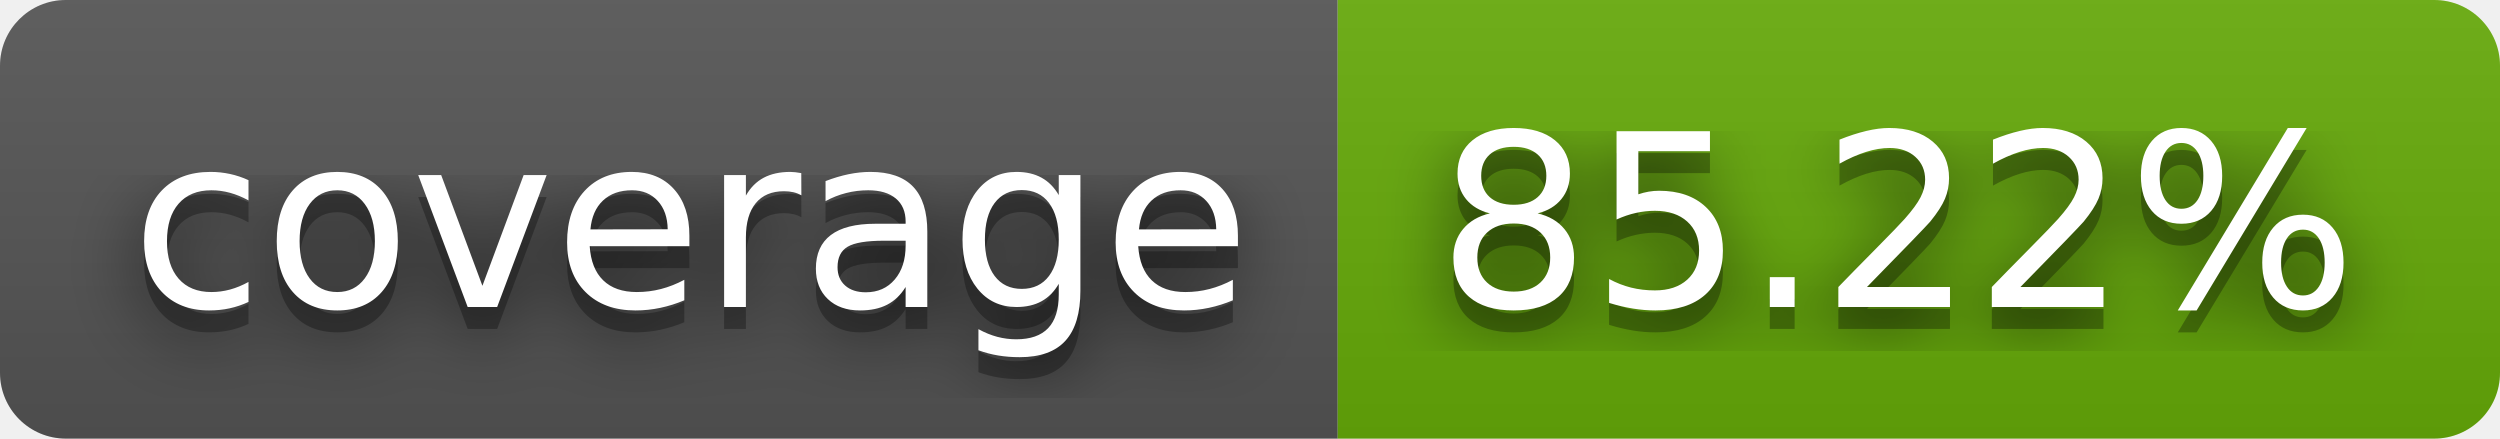
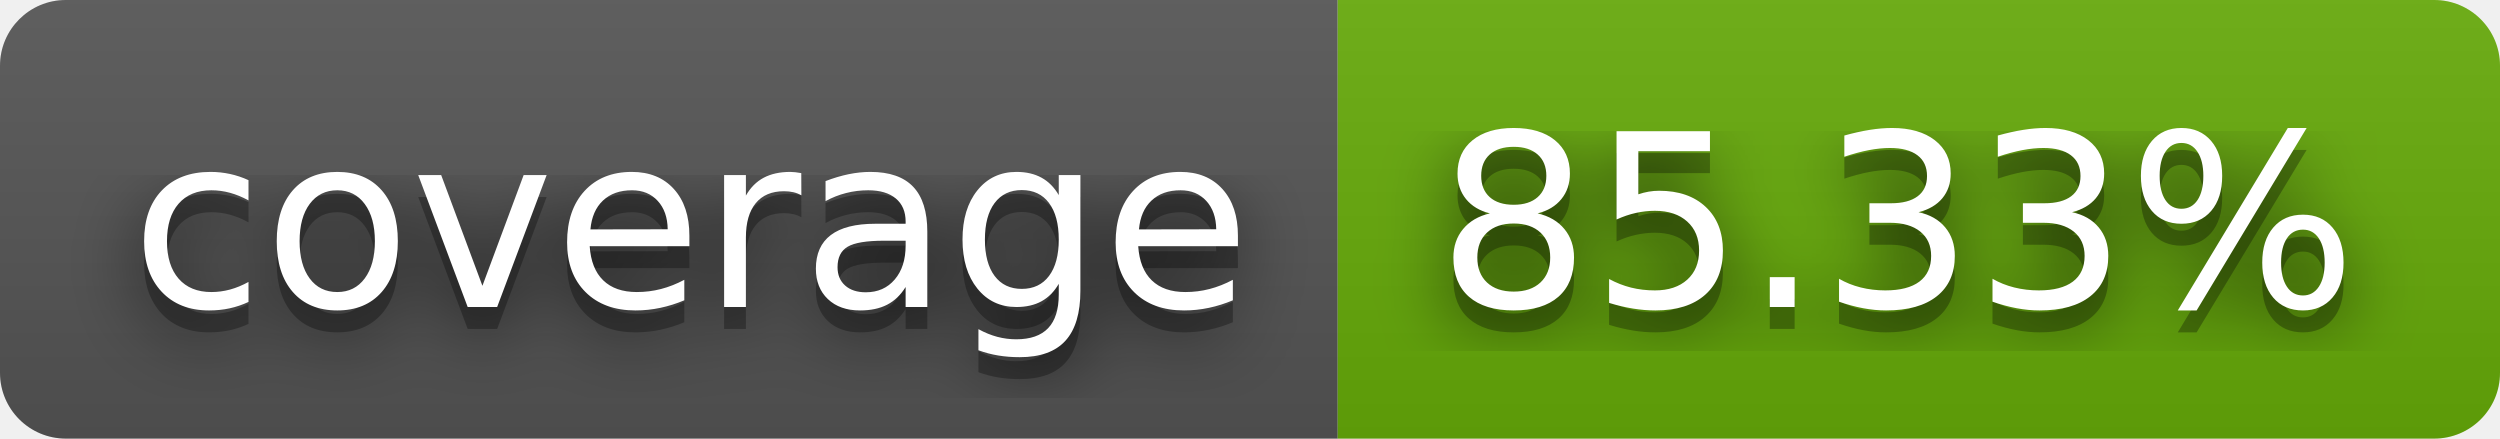
- <svg xmlns="http://www.w3.org/2000/svg" width="114" height="20" role="img" aria-label="coverage: 85.22%">
+ <svg xmlns="http://www.w3.org/2000/svg" width="114" height="20" role="img" aria-label="coverage: 85.33%">
  <filter id="blur">
    <feGaussianBlur stdDeviation="16" />
  </filter>
  <linearGradient id="s" x2="0" y2="100%">
    <stop offset="0" stop-color="#bbb" stop-opacity=".1" />
    <stop offset="1" stop-opacity=".1" />
  </linearGradient>
  <clipPath id="r">
    <rect width="114" height="20" rx="3" />
  </clipPath>
  <g clip-path="url(#r)">
    <rect width="61" height="20" fill="#555" />
    <rect x="61" width="53" height="20" fill="#67ac09" />
    <rect width="114" height="20" fill="url(#s)" />
  </g>
  <g fill="#fff" text-anchor="middle" font-family="Verdana,Geneva,DejaVu Sans,sans-serif" text-rendering="geometricPrecision" font-size="110">
    <g transform="scale(.1)">
      <g aria-hidden="true" fill="#010101">
        <text x="315" y="150" fill-opacity=".8" filter="url(#blur)" textLength="510">coverage</text>
        <text x="315" y="150" fill-opacity=".3" textLength="510">coverage</text>
      </g>
      <text x="315" y="140" textLength="510">coverage</text>
    </g>
    <g transform="scale(.1)">
      <g aria-hidden="true" fill="#010101">
-         <text x="865" y="150" fill-opacity=".8" filter="url(#blur)" textLength="430">85.22%</text>
-         <text x="865" y="150" fill-opacity=".3" textLength="430">85.22%</text>
+         <text x="865" y="150" fill-opacity=".8" filter="url(#blur)" textLength="430">85.33%</text>
+         <text x="865" y="150" fill-opacity=".3" textLength="430">85.33%</text>
      </g>
-       <text x="865" y="140" textLength="430">85.22%</text>
+       <text x="865" y="140" textLength="430">85.33%</text>
    </g>
  </g>
</svg>
